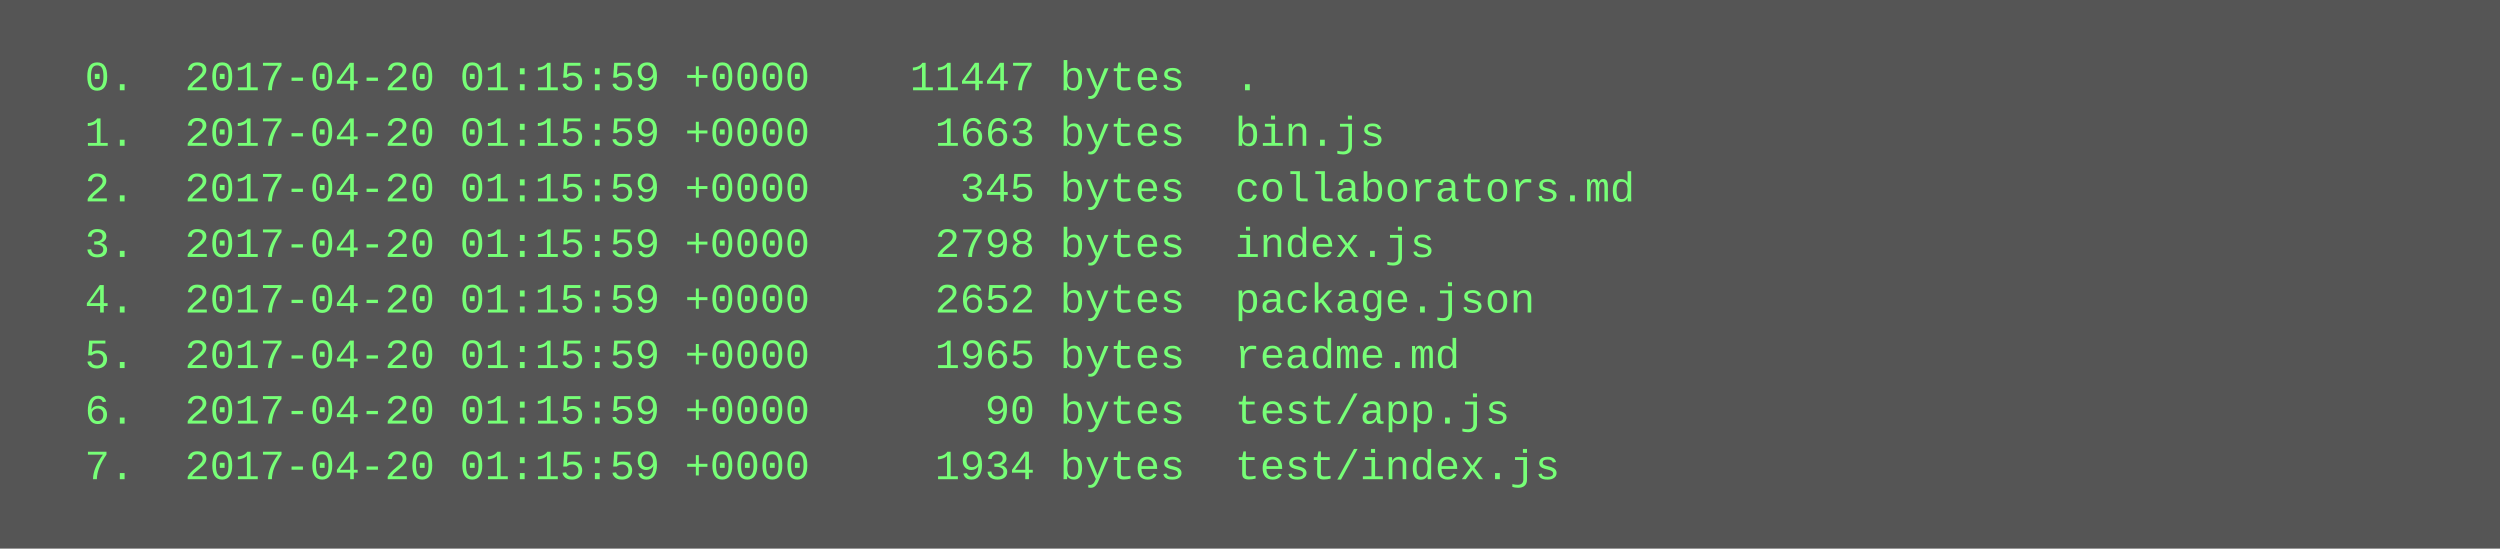
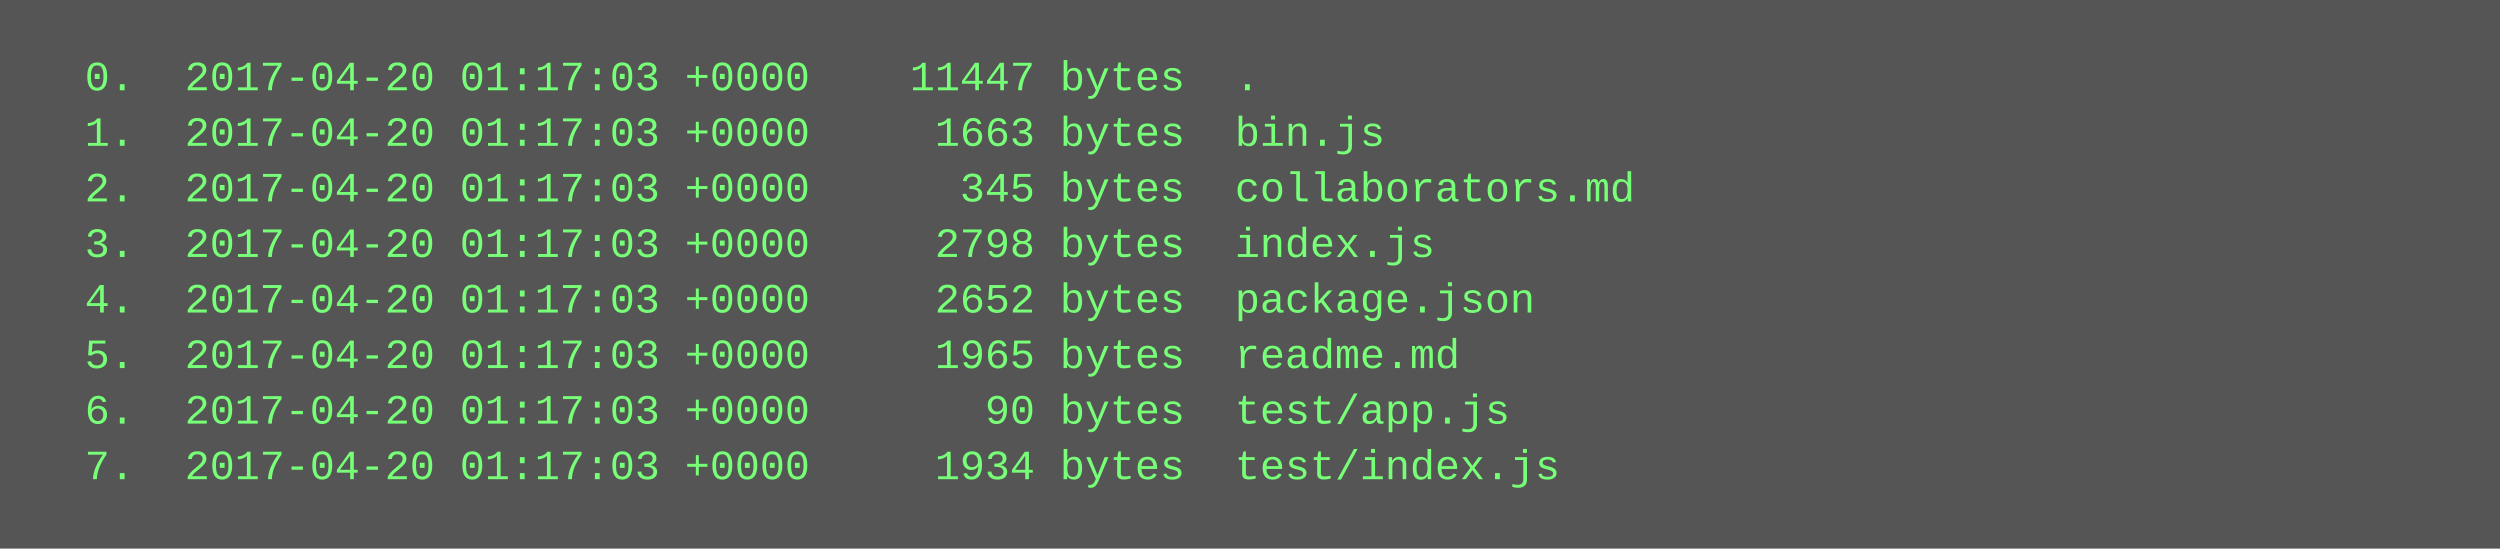
<svg xmlns="http://www.w3.org/2000/svg" height="158" width="720">
  <rect height="158" fill="#555" width="720" />
  <text fill="#7f7" font-family="Courier New" font-size="12" xml:space="preserve">
-     <tspan x="10" y="26">  0.  2017-04-20 01:15:59 +0000    11447 bytes  .</tspan>
-     <tspan x="10" y="42">  1.  2017-04-20 01:15:59 +0000     1663 bytes  bin.js</tspan>
-     <tspan x="10" y="58">  2.  2017-04-20 01:15:59 +0000      345 bytes  collaborators.md</tspan>
-     <tspan x="10" y="74">  3.  2017-04-20 01:15:59 +0000     2798 bytes  index.js</tspan>
-     <tspan x="10" y="90">  4.  2017-04-20 01:15:59 +0000     2652 bytes  package.json</tspan>
-     <tspan x="10" y="106">  5.  2017-04-20 01:15:59 +0000     1965 bytes  readme.md</tspan>
-     <tspan x="10" y="122">  6.  2017-04-20 01:15:59 +0000       90 bytes  test/app.js</tspan>
-     <tspan x="10" y="138">  7.  2017-04-20 01:15:59 +0000     1934 bytes  test/index.js</tspan>
+     <tspan x="10" y="26">  0.  2017-04-20 01:17:03 +0000    11447 bytes  .</tspan>
+     <tspan x="10" y="42">  1.  2017-04-20 01:17:03 +0000     1663 bytes  bin.js</tspan>
+     <tspan x="10" y="58">  2.  2017-04-20 01:17:03 +0000      345 bytes  collaborators.md</tspan>
+     <tspan x="10" y="74">  3.  2017-04-20 01:17:03 +0000     2798 bytes  index.js</tspan>
+     <tspan x="10" y="90">  4.  2017-04-20 01:17:03 +0000     2652 bytes  package.json</tspan>
+     <tspan x="10" y="106">  5.  2017-04-20 01:17:03 +0000     1965 bytes  readme.md</tspan>
+     <tspan x="10" y="122">  6.  2017-04-20 01:17:03 +0000       90 bytes  test/app.js</tspan>
+     <tspan x="10" y="138">  7.  2017-04-20 01:17:03 +0000     1934 bytes  test/index.js</tspan>
  </text>
</svg>
